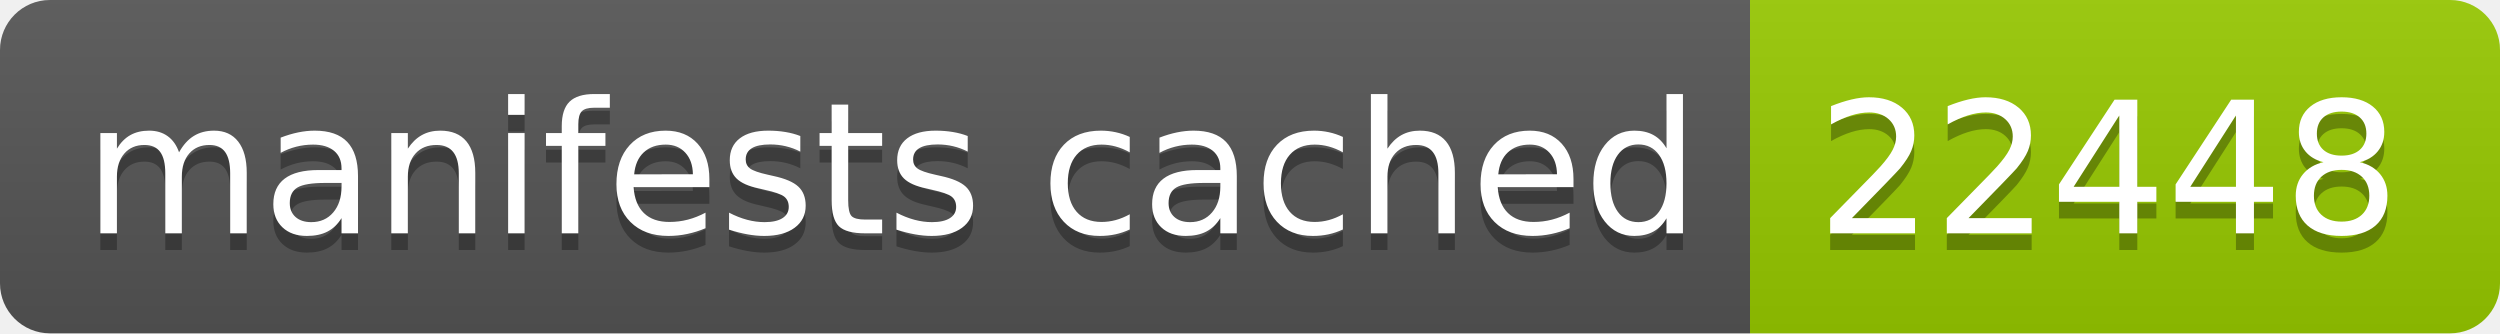
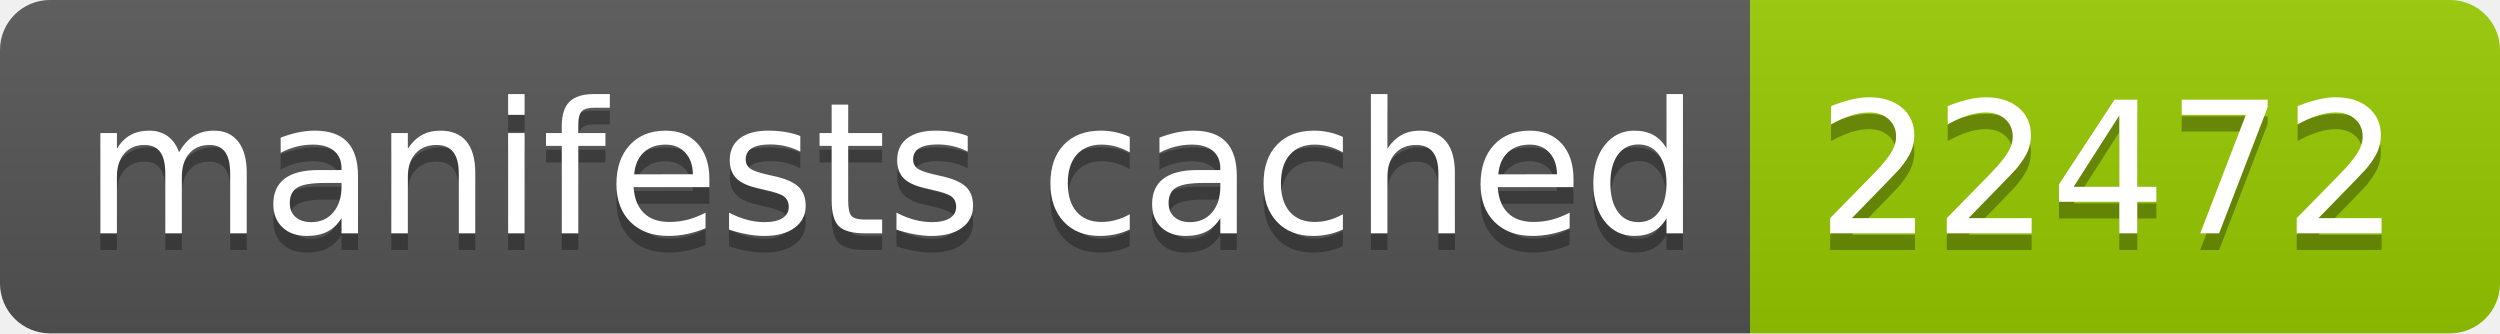
- <svg xmlns="http://www.w3.org/2000/svg" width="150" height="20" role="img" aria-label="manifests cached: 22448">
+ <svg xmlns="http://www.w3.org/2000/svg" width="150" height="20" role="img" aria-label="manifests cached: 22472">
  <linearGradient id="s" x2="0" y2="100%">
    <stop offset="0" stop-color="#bbb" stop-opacity=".1" />
    <stop offset="1" stop-opacity=".1" />
  </linearGradient>
  <clipPath id="r">
    <rect width="150" height="20" rx="3" fill="#fff" />
  </clipPath>
  <g clip-path="url(#r)">
    <rect width="105" height="20" fill="#555" />
    <rect x="105" width="45" height="20" fill="#97ca00" />
    <rect width="150" height="20" fill="url(#s)" />
  </g>
  <g fill="#fff" text-anchor="middle" font-family="Verdana,Geneva,DejaVu Sans,sans-serif" text-rendering="geometricPrecision" font-size="110">
    <text aria-hidden="true" x="535" y="150" fill="#010101" fill-opacity=".3" transform="scale(.1)" textLength="950">manifests cached</text>
    <text x="535" y="140" transform="scale(.1)" fill="#fff" textLength="950">manifests cached</text>
-     <text aria-hidden="true" x="1265" y="150" fill="#010101" fill-opacity=".3" transform="scale(.1)" textLength="350">22448</text>
-     <text x="1265" y="140" transform="scale(.1)" fill="#fff" textLength="350">22448</text>
+     <text aria-hidden="true" x="1265" y="150" fill="#010101" fill-opacity=".3" transform="scale(.1)" textLength="350">22472</text>
+     <text x="1265" y="140" transform="scale(.1)" fill="#fff" textLength="350">22472</text>
  </g>
</svg>
